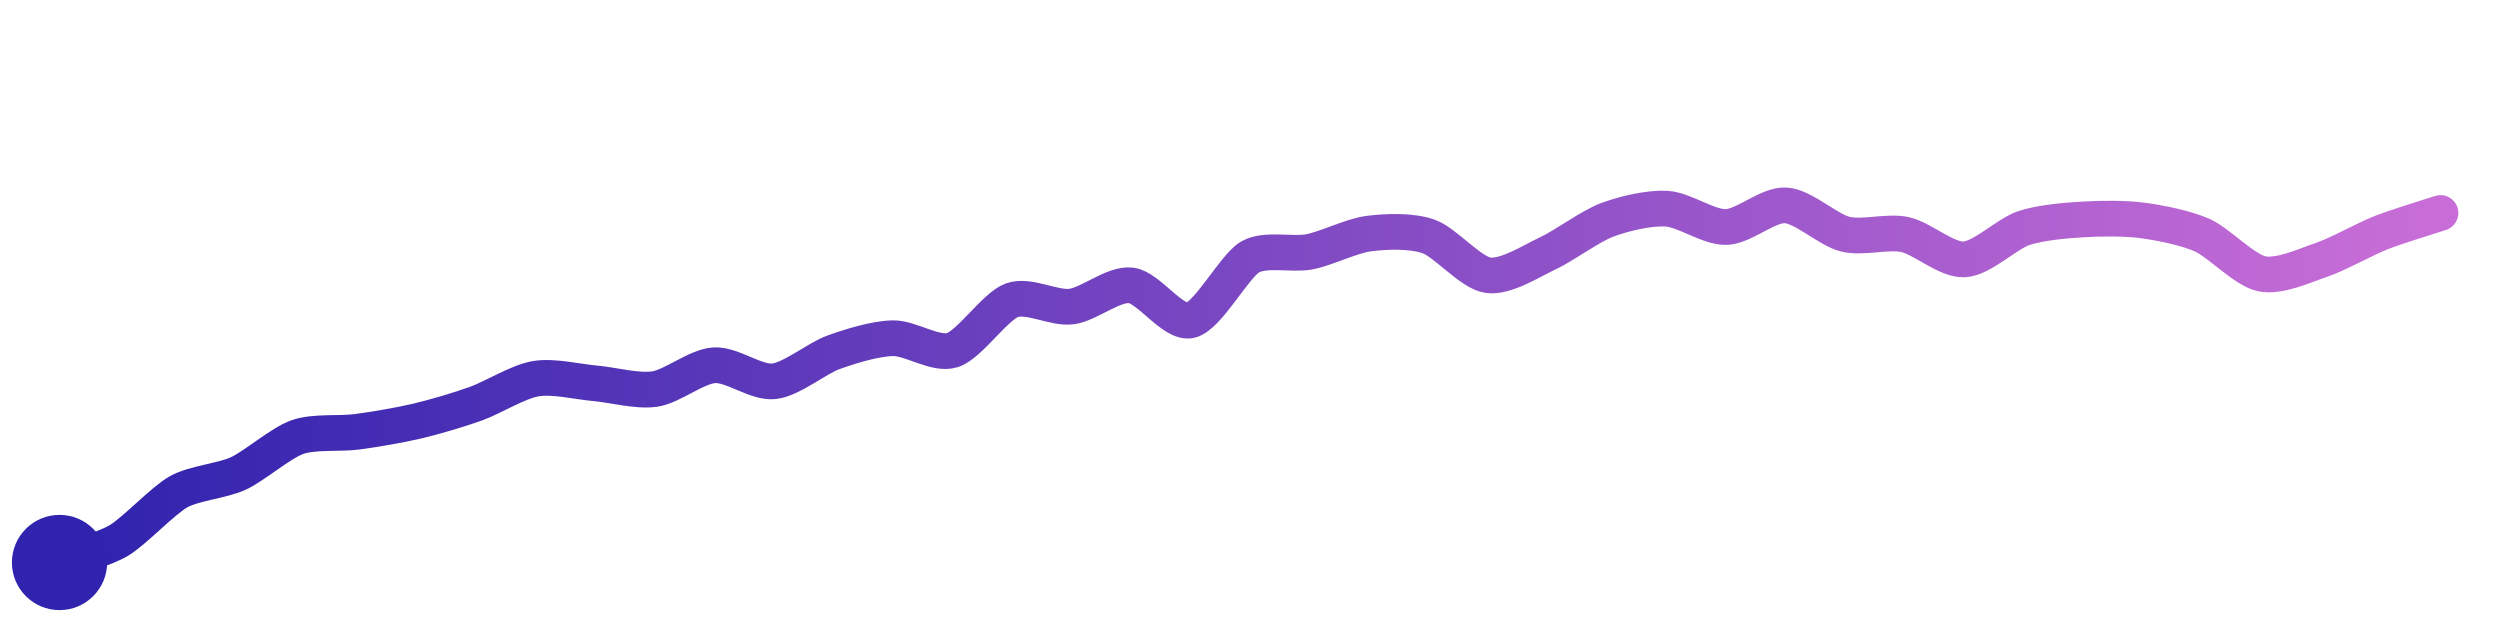
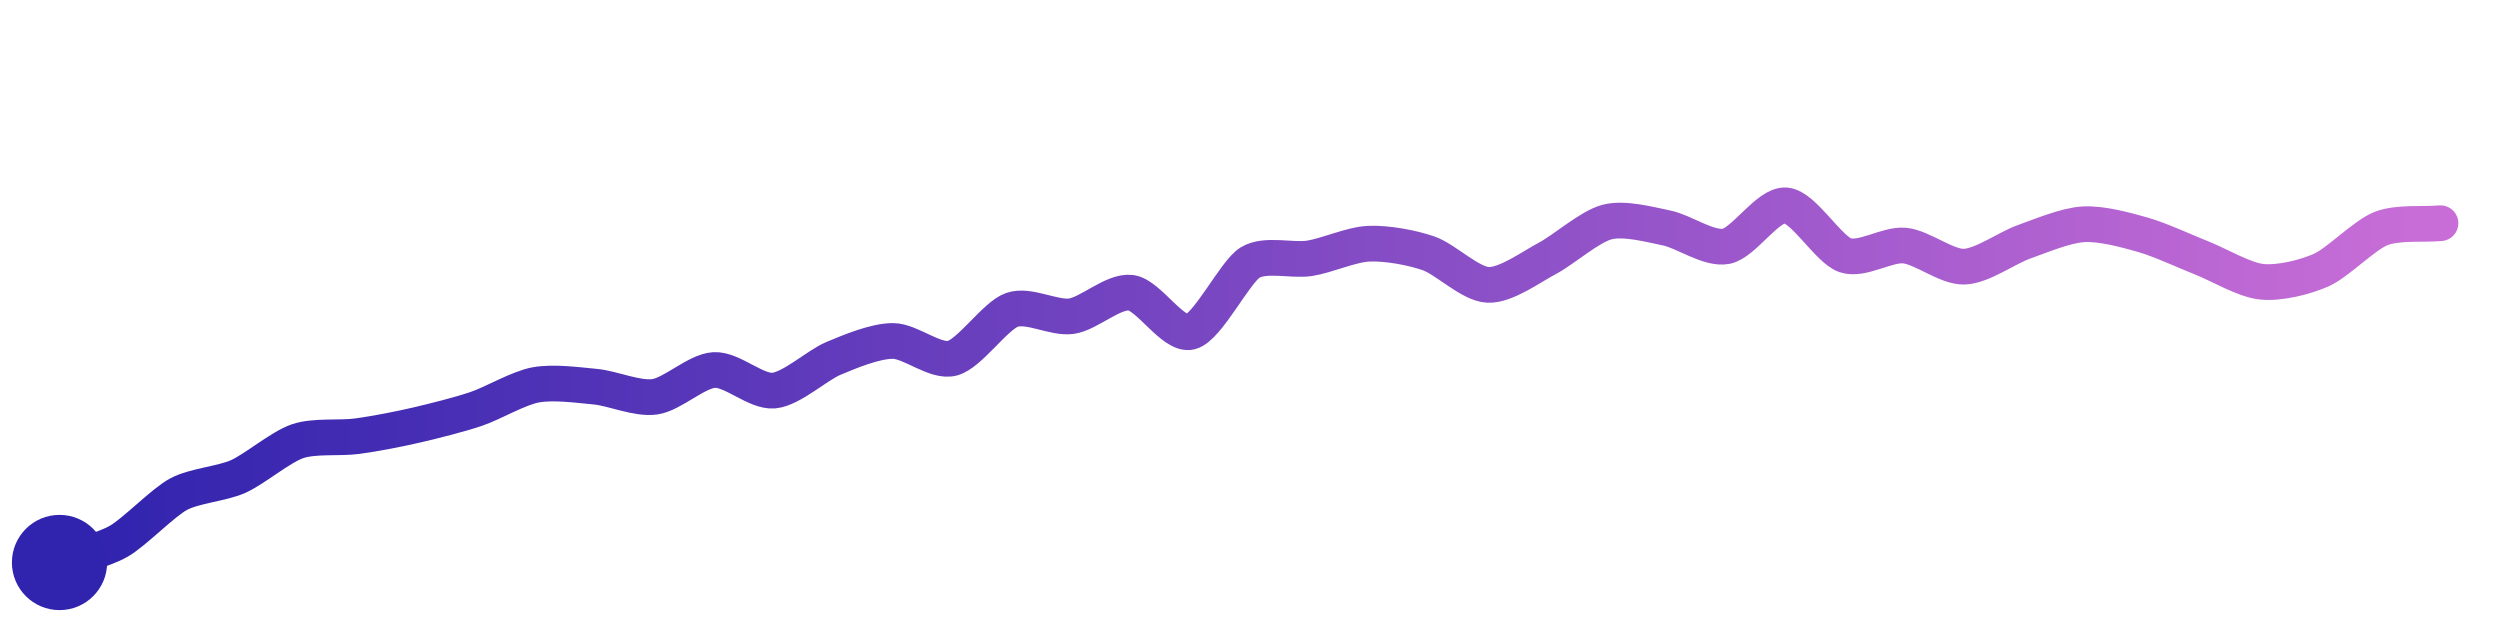
<svg xmlns="http://www.w3.org/2000/svg" width="200" height="50" viewBox="0 0 210 50">
  <defs>
    <linearGradient id="stroke" x1="0%" y1="0%" x2="100%" y2="0%">
      <stop stop-color="#3023AE" offset="0%" />
      <stop stop-color="#C86DD7" offset="100%" />
    </linearGradient>
  </defs>
-   <path stroke="url(#stroke)" stroke-width="3" stroke-linejoin="round" stroke-linecap="round" d="M5.00 46 C 6.41 45.48, 8.71 44.91, 10.00 44.14 S 13.69 40.79, 15.00 40.06 S 18.64 39.15, 20.00 38.53 S 23.58 35.95, 25.00 35.46 S 28.51 35.22, 30.00 35.02 S 33.54 34.47, 35.00 34.13 S 38.59 33.16, 40.00 32.65 S 43.52 30.81, 45.00 30.56 S 48.51 30.82, 50.00 30.95 S 53.52 31.65, 55.00 31.43 S 58.50 29.52, 60.00 29.43 S 63.51 30.94, 65.00 30.78 S 68.59 28.86, 70.00 28.35 S 73.50 27.19, 75.00 27.16 S 78.57 28.61, 80.00 28.16 S 83.59 24.48, 85.00 23.97 S 88.51 24.69, 90.00 24.50 S 93.51 22.55, 95.00 22.72 S 98.54 26.00, 100.00 25.66 S 103.70 21.09, 105.00 20.34 S 108.53 20.19, 110.00 19.90 S 113.51 18.56, 115.00 18.37 S 118.58 18.11, 120.00 18.61 S 123.52 21.66, 125.00 21.87 S 128.64 20.67, 130.00 20.04 S 133.60 17.74, 135.00 17.22 S 138.50 16.19, 140.00 16.28 S 143.50 17.86, 145.00 17.82 S 148.50 15.91, 150.00 16.00 S 153.54 18.06, 155.00 18.42 S 158.53 18.14, 160.00 18.45 S 163.50 20.62, 165.00 20.54 S 168.58 18.38, 170.00 17.91 S 173.50 17.27, 175.00 17.18 S 178.51 17.07, 180.00 17.27 S 183.63 17.90, 185.00 18.51 S 188.53 21.45, 190.00 21.75 S 193.58 21.06, 195.00 20.58 S 198.60 18.85, 200.00 18.30 S 203.58 17.11, 205.00 16.64" fill="none">
-     <animate attributeName="stroke-dashoffset" from="217.868" to="0" dur="2.2s" />
-     <animate attributeName="stroke-dasharray" from="217.868" to="217.868" />
+   <path stroke="url(#stroke)" stroke-width="3" stroke-linejoin="round" stroke-linecap="round" d="M5.00 46 C 6.41 45.49, 8.70 44.95, 10.00 44.20 S 13.68 40.97, 15.00 40.26 S 18.63 39.39, 20.00 38.78 S 23.58 36.29, 25.00 35.81 S 28.51 35.59, 30.00 35.39 S 33.54 34.79, 35.00 34.45 S 38.58 33.58, 40.00 33.10 S 43.53 31.35, 45.00 31.08 S 48.51 31.09, 50.00 31.23 S 53.51 32.29, 55.00 32.08 S 58.50 29.91, 60.00 29.83 S 63.51 31.70, 65.00 31.56 S 68.62 29.44, 70.00 28.86 S 73.50 27.39, 75.00 27.39 S 78.55 29.22, 80.00 28.84 S 83.59 25.28, 85.00 24.78 S 88.52 25.52, 90.00 25.31 S 93.51 23.15, 95.00 23.34 S 98.55 27.00, 100.00 26.63 S 103.72 21.60, 105.00 20.81 S 108.52 20.68, 110.00 20.45 S 113.50 19.28, 115.00 19.22 S 118.58 19.54, 120.00 20.03 S 123.50 22.62, 125.00 22.68 S 128.67 21.14, 130.00 20.44 S 133.55 17.77, 135.00 17.40 S 138.53 17.60, 140.00 17.90 S 143.53 19.72, 145.00 19.44 S 148.50 15.89, 150.00 16.00 S 153.58 19.71, 155.00 20.19 S 158.51 19.23, 160.00 19.38 S 163.50 21.20, 165.00 21.15 S 168.59 19.57, 170.00 19.07 S 173.50 17.68, 175.00 17.59 S 178.56 18.06, 180.00 18.47 S 183.61 19.89, 185.00 20.44 S 188.51 22.27, 190.00 22.42 S 193.63 22.04, 195.00 21.43 S 198.60 18.50, 200.00 17.95 S 203.51 17.63, 205.00 17.50" fill="none">
+     <animate attributeName="stroke-dashoffset" from="220.499" to="0" dur="2.2s" />
+     <animate attributeName="stroke-dasharray" from="220.499" to="220.499" />
  </path>
  <circle r="4" cx="5" cy="46" fill="#3023AE" />
-   <circle r="4" cx="205" cy="16.641" fill="#C86DD7" opacity="0">
+   <circle r="4" cx="205" cy="17.498" fill="#C86DD7" opacity="0">
    <animate attributeName="opacity" from="0" to="1" dur="0.1s" begin="2.2s" fill="freeze" />
  </circle>
</svg>
